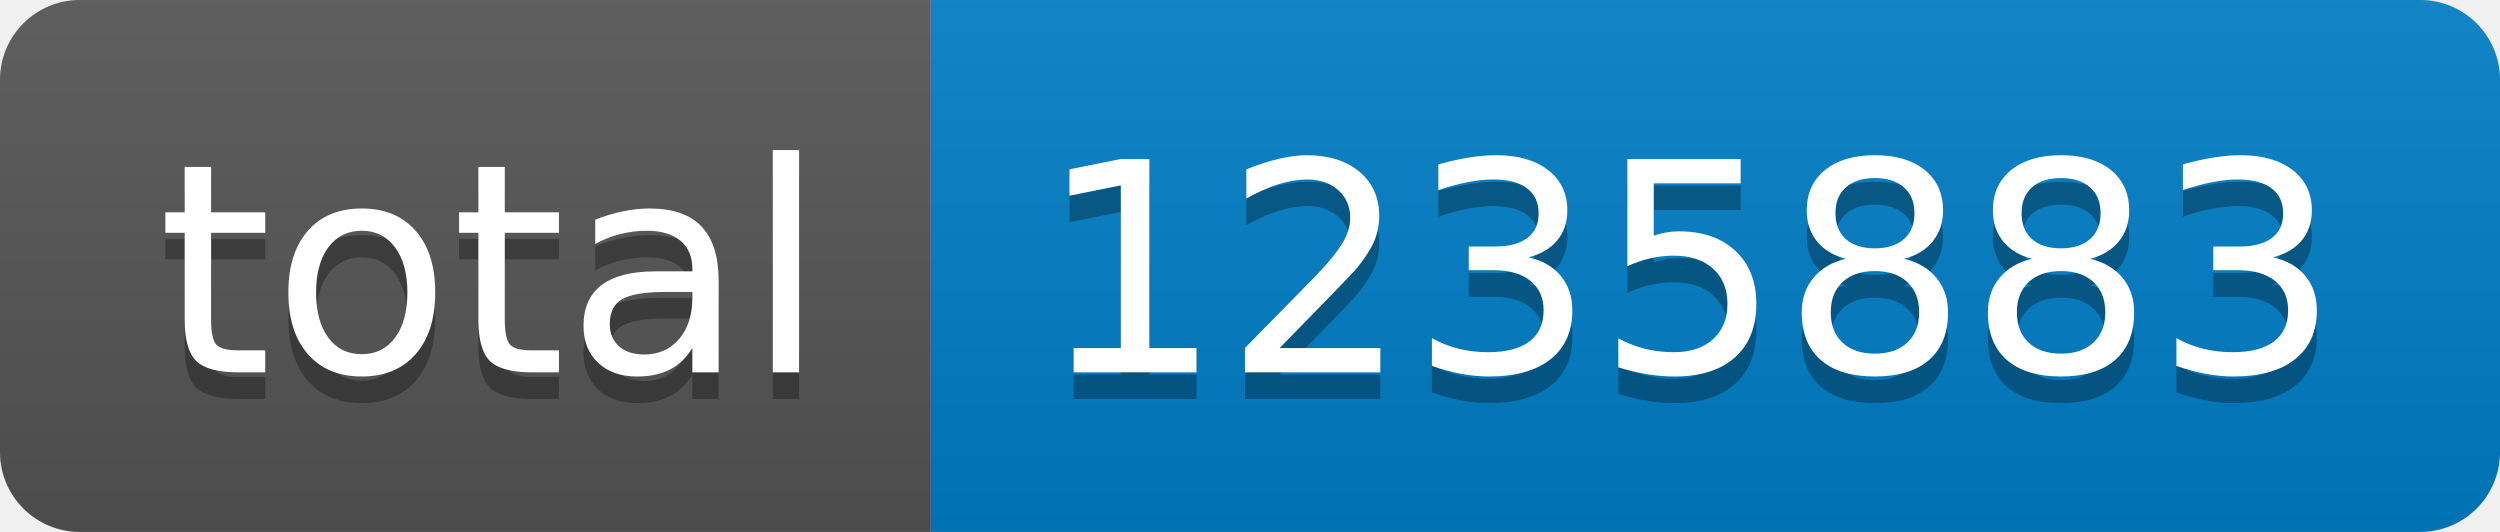
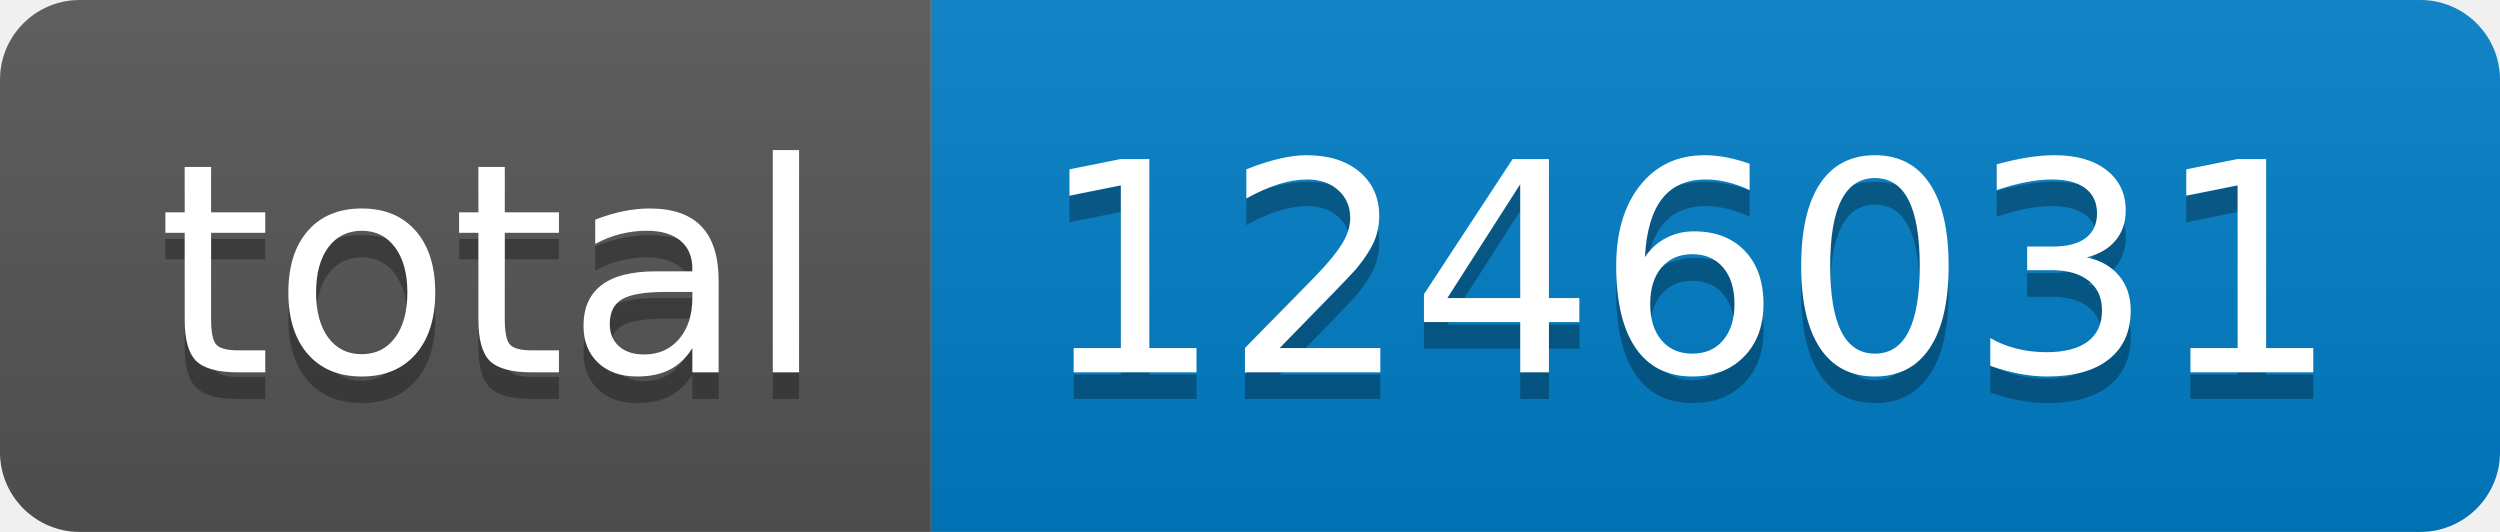
- <svg xmlns="http://www.w3.org/2000/svg" width="94" height="20" role="img" aria-label="total: 1235883">
+ <svg xmlns="http://www.w3.org/2000/svg" width="94" height="20" role="img" aria-label="total: 1246031">
  <linearGradient id="s" x2="0" y2="100%">
    <stop offset="0" stop-color="#bbb" stop-opacity=".1" />
    <stop offset="1" stop-opacity=".1" />
  </linearGradient>
  <clipPath id="r">
    <rect width="94" height="20" rx="3" fill="#fff" />
  </clipPath>
  <g clip-path="url(#r)">
    <rect width="35" height="20" fill="#555" />
    <rect x="35" width="59" height="20" fill="#007ec6" />
    <rect width="94" height="20" fill="url(#s)" />
  </g>
  <g fill="#fff" text-anchor="middle" font-family="Verdana,Geneva,DejaVu Sans,sans-serif" text-rendering="geometricPrecision" font-size="110">
    <text aria-hidden="true" x="185" y="150" fill="#010101" fill-opacity=".3" transform="scale(.1)" textLength="250">total</text>
    <text x="185" y="140" transform="scale(.1)" fill="#fff" textLength="250">total</text>
-     <text aria-hidden="true" x="635" y="150" fill="#010101" fill-opacity=".3" transform="scale(.1)" textLength="490">1235883</text>
-     <text x="635" y="140" transform="scale(.1)" fill="#fff" textLength="490">1235883</text>
+     <text aria-hidden="true" x="635" y="150" fill="#010101" fill-opacity=".3" transform="scale(.1)" textLength="490">1246031</text>
+     <text x="635" y="140" transform="scale(.1)" fill="#fff" textLength="490">1246031</text>
  </g>
</svg>
